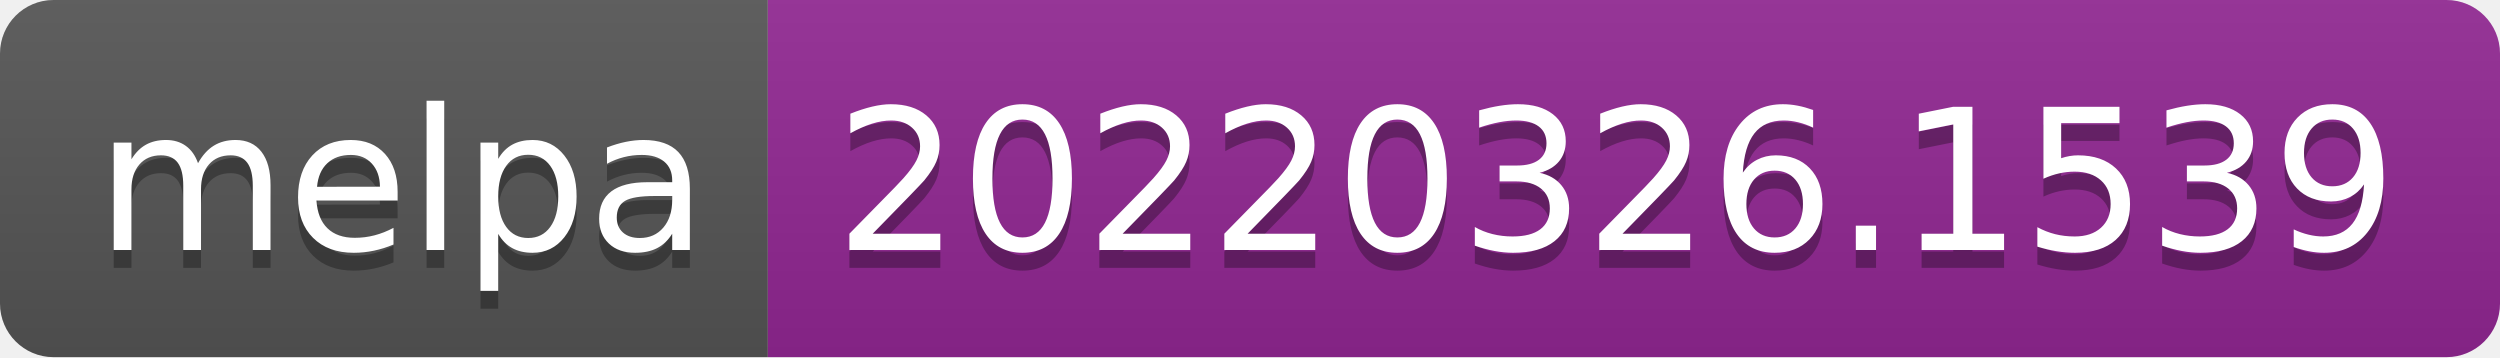
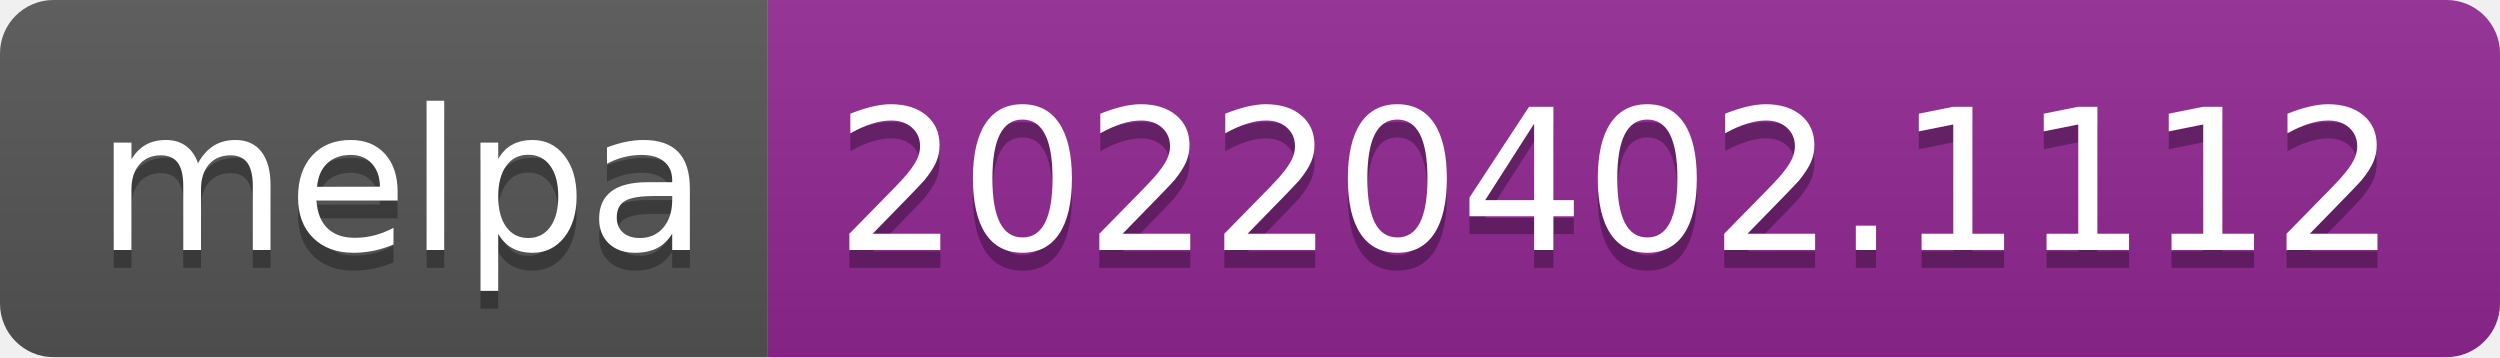
- <svg xmlns="http://www.w3.org/2000/svg" width="140" height="20" role="img" aria-label="melpa: 20220326.1539">
+ <svg xmlns="http://www.w3.org/2000/svg" width="140" height="20" role="img" aria-label="melpa: 20220402.1112">
  <linearGradient id="s" x2="0" y2="100%">
    <stop offset="0" stop-color="#bbb" stop-opacity=".1" />
    <stop offset="1" stop-opacity=".1" />
  </linearGradient>
  <clipPath id="r">
    <rect width="140" height="20" rx="3" fill="#fff" />
  </clipPath>
  <g clip-path="url(#r)">
    <rect width="43" height="20" fill="#555" />
    <rect x="43" width="97" height="20" fill="#922793" />
    <rect width="140" height="20" fill="url(#s)" />
  </g>
  <g fill="#fff" text-anchor="middle" font-family="Verdana,Geneva,DejaVu Sans,sans-serif" text-rendering="geometricPrecision" font-size="110">
    <text aria-hidden="true" x="225" y="150" fill="#010101" fill-opacity=".3" transform="scale(.1)" textLength="330">melpa</text>
    <text x="225" y="140" transform="scale(.1)" fill="#fff" textLength="330">melpa</text>
-     <text aria-hidden="true" x="905" y="150" fill="#010101" fill-opacity=".3" transform="scale(.1)" textLength="870">20220326.1539</text>
-     <text x="905" y="140" transform="scale(.1)" fill="#fff" textLength="870">20220326.1539</text>
+     <text aria-hidden="true" x="905" y="150" fill="#010101" fill-opacity=".3" transform="scale(.1)" textLength="870">20220402.1112</text>
+     <text x="905" y="140" transform="scale(.1)" fill="#fff" textLength="870">20220402.1112</text>
  </g>
</svg>
